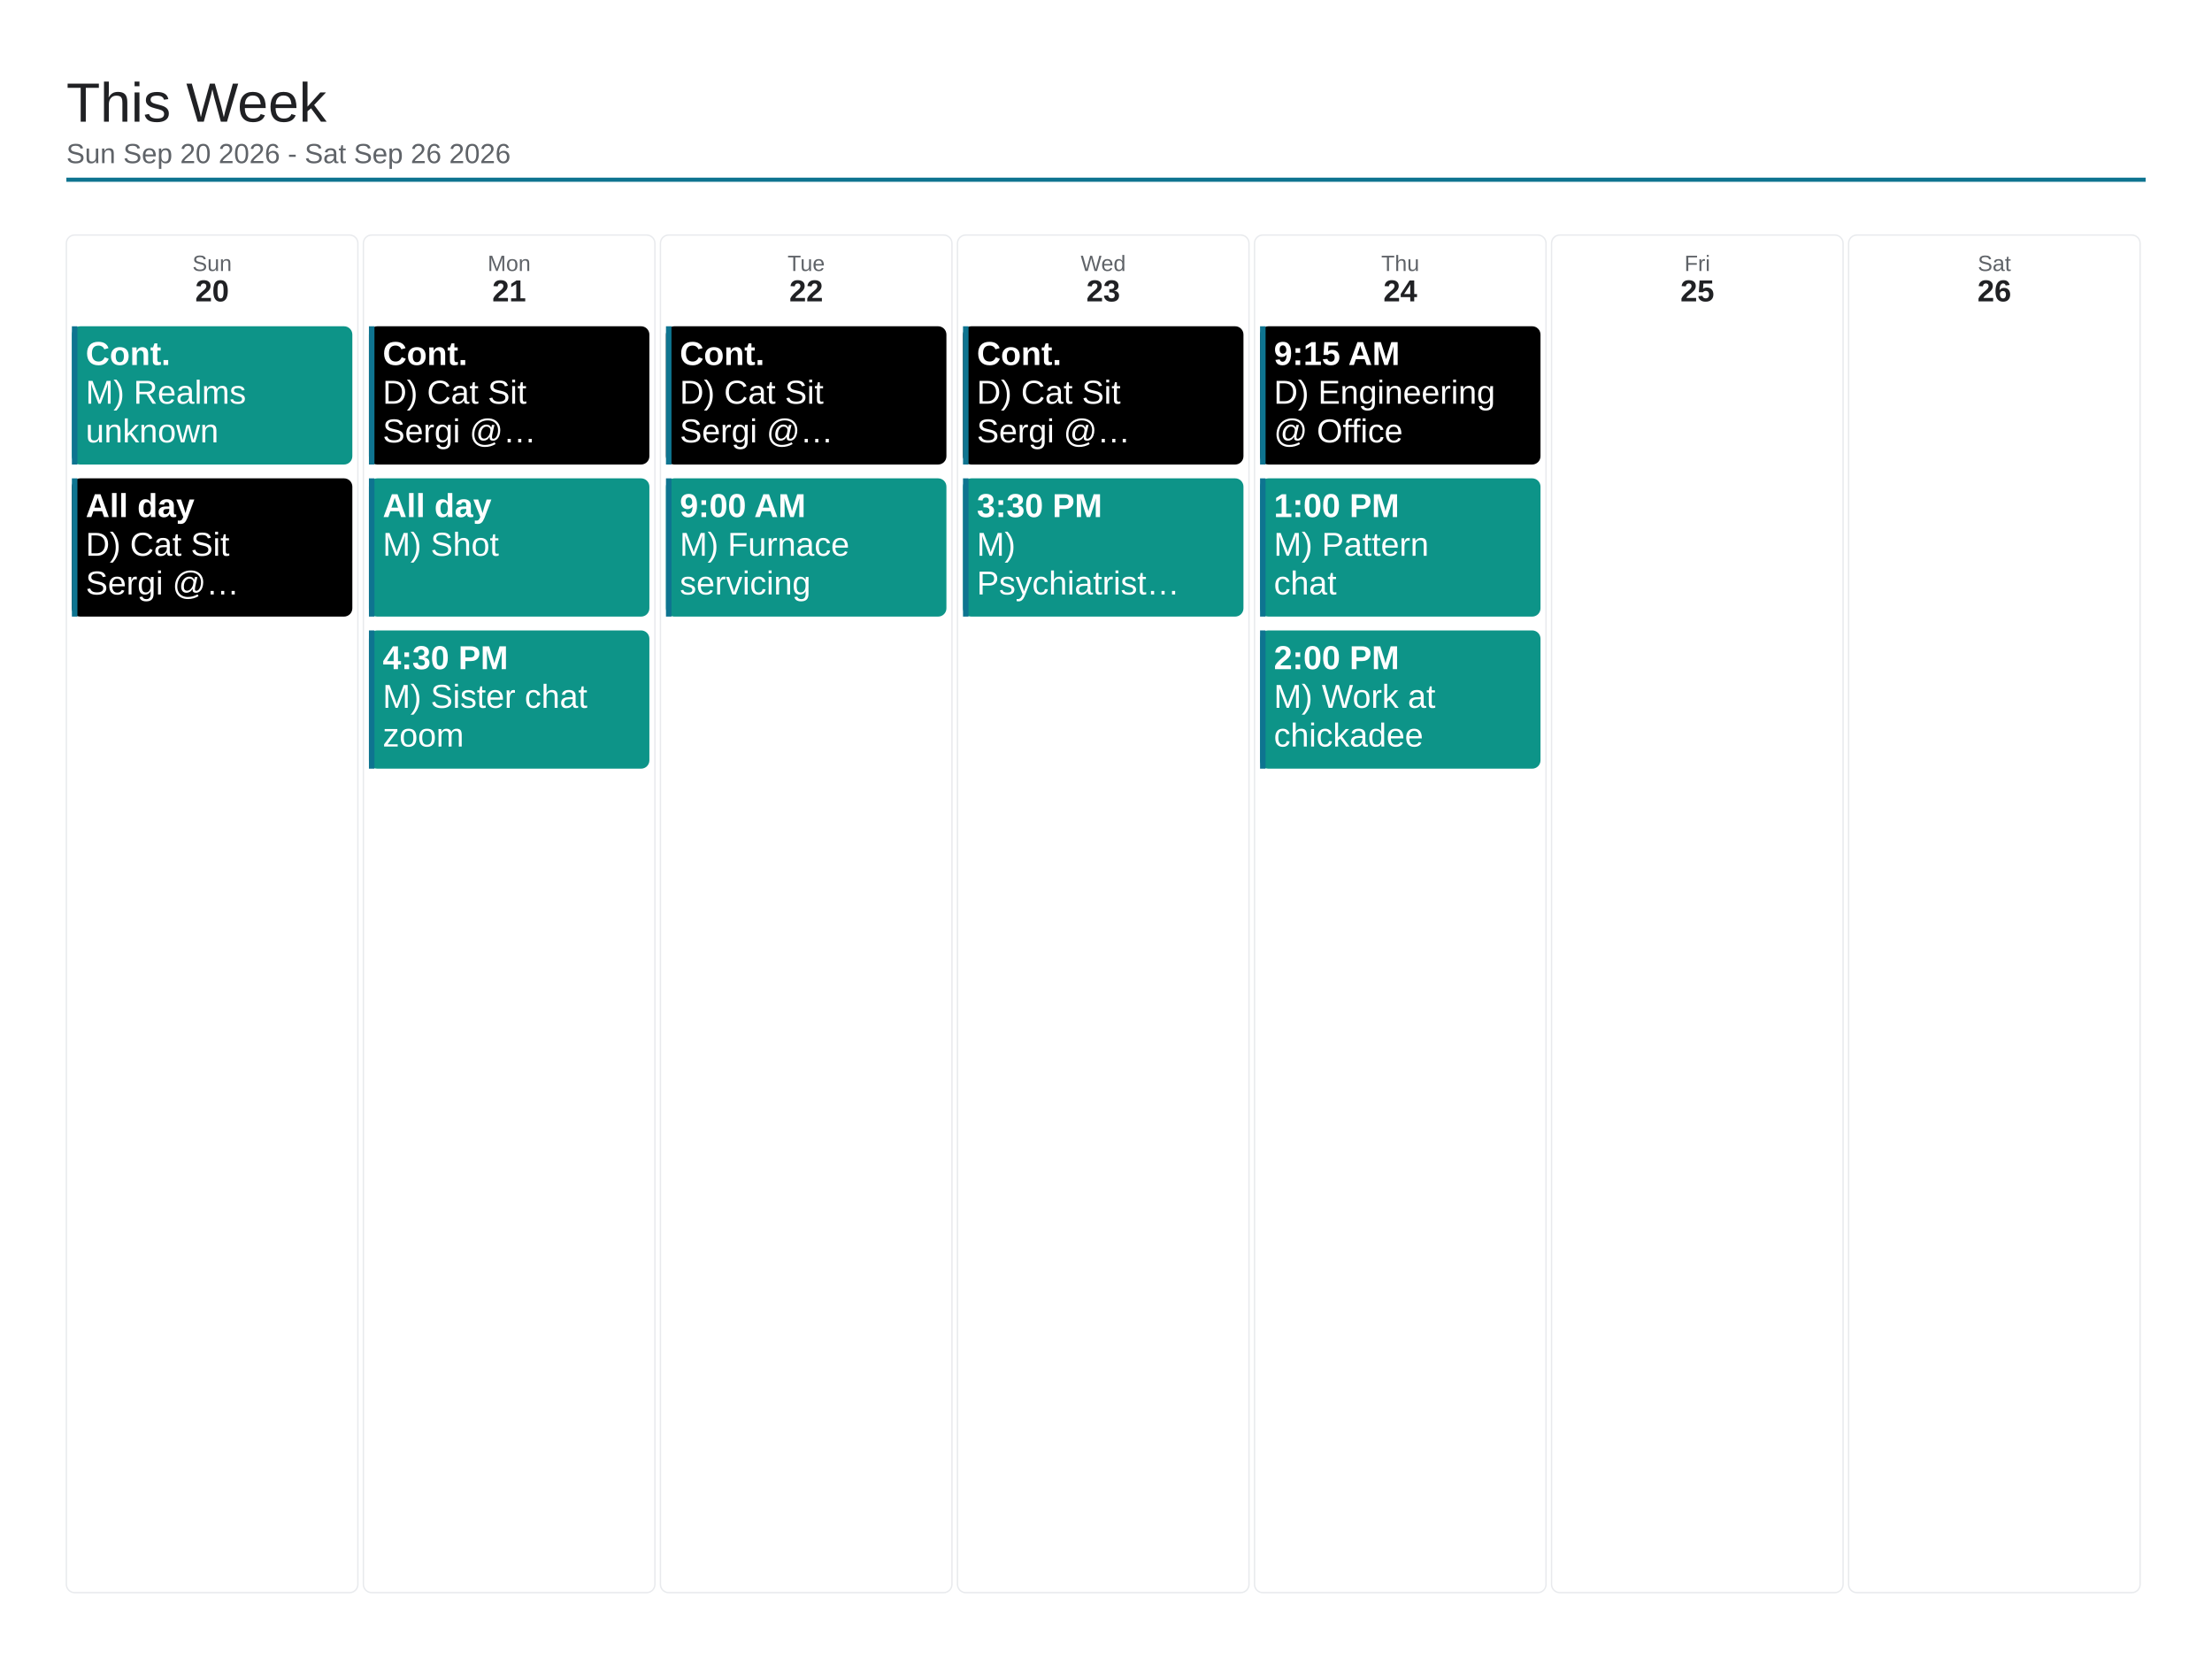
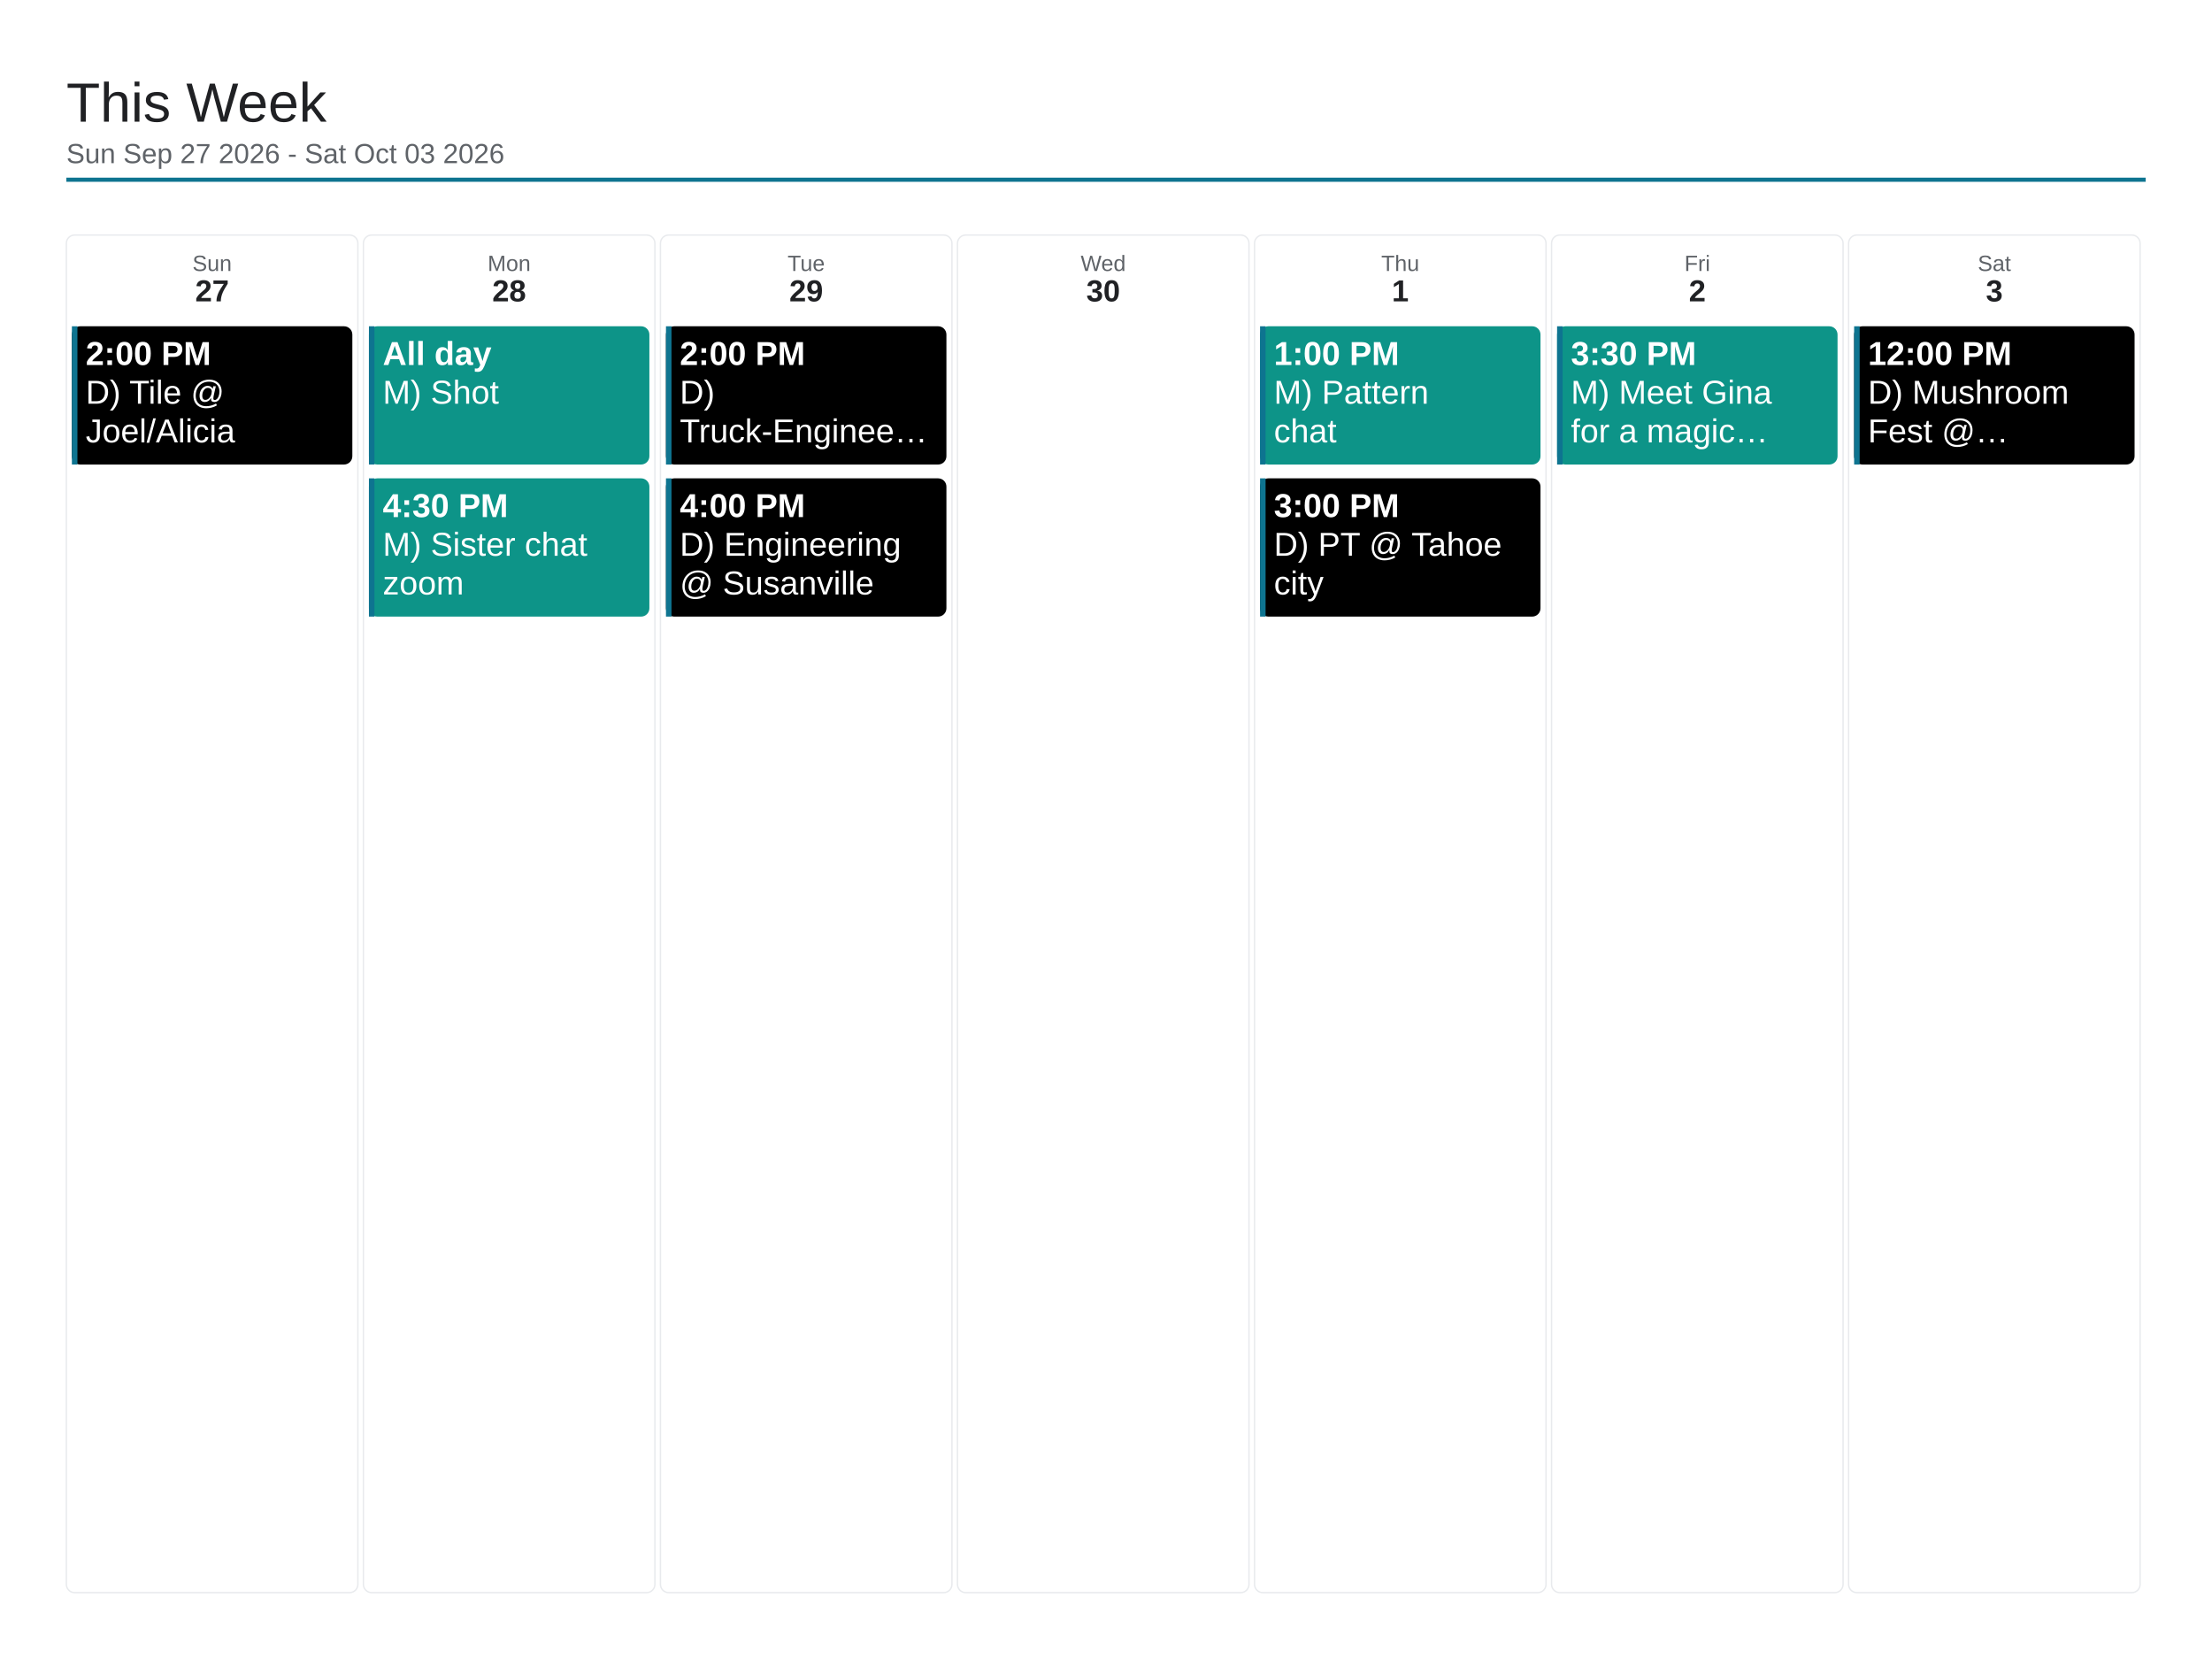
<svg xmlns="http://www.w3.org/2000/svg" viewBox="0 0 1600 1200" width="1600" height="1200">
  <rect x="0" y="0" width="1600" height="1200" fill="#ffffff" />
  <text x="48" y="88" font-family="Arial, Helvetica, sans-serif" font-size="40" font-weight="500" fill="#202124">This Week</text>
-   <text x="48" y="118" font-family="Arial, Helvetica, sans-serif" font-size="20" fill="#5f6368">Sun Sep 20 2026 - Sat Sep 26 2026</text>
+   <text x="48" y="118" font-family="Arial, Helvetica, sans-serif" font-size="20" fill="#5f6368">Sun Sep 27 2026 - Sat Oct 03 2026</text>
  <line x1="48" y1="130" x2="1552" y2="130" stroke="#0e7490" stroke-width="3" />
  <rect x="48" y="170" width="210.857" height="982" rx="6" fill="none" stroke="#e8eaed" stroke-width="1" />
  <text x="153.429" y="196" font-family="Arial, Helvetica, sans-serif" font-size="16" fill="#5f6368" text-anchor="middle">Sun</text>
-   <text x="153.429" y="218" font-family="Arial, Helvetica, sans-serif" font-size="22" font-weight="700" fill="#202124" text-anchor="middle">20</text>
-   <rect x="52" y="236" width="202.857" height="100" rx="6" fill="#0d9488" />
+   <text x="153.429" y="218" font-family="Arial, Helvetica, sans-serif" font-size="22" font-weight="700" fill="#202124" text-anchor="middle">27</text>
+   <rect x="52" y="236" width="202.857" height="100" rx="6" fill="#000000" />
  <rect x="52" y="236" width="4" height="100" fill="#0e7490" />
-   <text x="62" y="264" font-family="Arial, Helvetica, sans-serif" font-size="24" font-weight="700" fill="#ffffff">Cont.</text>
-   <text x="62" y="292" font-family="Arial, Helvetica, sans-serif" font-size="24" fill="#ffffff">M) Realms</text>
-   <text x="62" y="320" font-family="Arial, Helvetica, sans-serif" font-size="24" fill="#ffffff">unknown</text>
-   <rect x="52" y="346" width="202.857" height="100" rx="6" fill="#000000" />
-   <rect x="52" y="346" width="4" height="100" fill="#0e7490" />
-   <text x="62" y="374" font-family="Arial, Helvetica, sans-serif" font-size="24" font-weight="700" fill="#ffffff">All day</text>
-   <text x="62" y="402" font-family="Arial, Helvetica, sans-serif" font-size="24" fill="#ffffff">D) Cat Sit</text>
-   <text x="62" y="430" font-family="Arial, Helvetica, sans-serif" font-size="24" fill="#ffffff">Sergi @…</text>
+   <text x="62" y="264" font-family="Arial, Helvetica, sans-serif" font-size="24" font-weight="700" fill="#ffffff">2:00 PM</text>
+   <text x="62" y="292" font-family="Arial, Helvetica, sans-serif" font-size="24" fill="#ffffff">D) Tile @</text>
+   <text x="62" y="320" font-family="Arial, Helvetica, sans-serif" font-size="24" fill="#ffffff">Joel/Alicia</text>
  <rect x="262.857" y="170" width="210.857" height="982" rx="6" fill="none" stroke="#e8eaed" stroke-width="1" />
  <text x="368.286" y="196" font-family="Arial, Helvetica, sans-serif" font-size="16" fill="#5f6368" text-anchor="middle">Mon</text>
-   <text x="368.286" y="218" font-family="Arial, Helvetica, sans-serif" font-size="22" font-weight="700" fill="#202124" text-anchor="middle">21</text>
-   <rect x="266.857" y="236" width="202.857" height="100" rx="6" fill="#000000" />
+   <text x="368.286" y="218" font-family="Arial, Helvetica, sans-serif" font-size="22" font-weight="700" fill="#202124" text-anchor="middle">28</text>
+   <rect x="266.857" y="236" width="202.857" height="100" rx="6" fill="#0d9488" />
  <rect x="266.857" y="236" width="4" height="100" fill="#0e7490" />
-   <text x="276.857" y="264" font-family="Arial, Helvetica, sans-serif" font-size="24" font-weight="700" fill="#ffffff">Cont.</text>
-   <text x="276.857" y="292" font-family="Arial, Helvetica, sans-serif" font-size="24" fill="#ffffff">D) Cat Sit</text>
-   <text x="276.857" y="320" font-family="Arial, Helvetica, sans-serif" font-size="24" fill="#ffffff">Sergi @…</text>
+   <text x="276.857" y="264" font-family="Arial, Helvetica, sans-serif" font-size="24" font-weight="700" fill="#ffffff">All day</text>
+   <text x="276.857" y="292" font-family="Arial, Helvetica, sans-serif" font-size="24" fill="#ffffff">M) Shot</text>
  <rect x="266.857" y="346" width="202.857" height="100" rx="6" fill="#0d9488" />
  <rect x="266.857" y="346" width="4" height="100" fill="#0e7490" />
-   <text x="276.857" y="374" font-family="Arial, Helvetica, sans-serif" font-size="24" font-weight="700" fill="#ffffff">All day</text>
-   <text x="276.857" y="402" font-family="Arial, Helvetica, sans-serif" font-size="24" fill="#ffffff">M) Shot</text>
-   <rect x="266.857" y="456" width="202.857" height="100" rx="6" fill="#0d9488" />
-   <rect x="266.857" y="456" width="4" height="100" fill="#0e7490" />
-   <text x="276.857" y="484" font-family="Arial, Helvetica, sans-serif" font-size="24" font-weight="700" fill="#ffffff">4:30 PM</text>
-   <text x="276.857" y="512" font-family="Arial, Helvetica, sans-serif" font-size="24" fill="#ffffff">M) Sister chat</text>
-   <text x="276.857" y="540" font-family="Arial, Helvetica, sans-serif" font-size="24" fill="#ffffff">zoom</text>
+   <text x="276.857" y="374" font-family="Arial, Helvetica, sans-serif" font-size="24" font-weight="700" fill="#ffffff">4:30 PM</text>
+   <text x="276.857" y="402" font-family="Arial, Helvetica, sans-serif" font-size="24" fill="#ffffff">M) Sister chat</text>
+   <text x="276.857" y="430" font-family="Arial, Helvetica, sans-serif" font-size="24" fill="#ffffff">zoom</text>
  <rect x="477.714" y="170" width="210.857" height="982" rx="6" fill="none" stroke="#e8eaed" stroke-width="1" />
  <text x="583.143" y="196" font-family="Arial, Helvetica, sans-serif" font-size="16" fill="#5f6368" text-anchor="middle">Tue</text>
-   <text x="583.143" y="218" font-family="Arial, Helvetica, sans-serif" font-size="22" font-weight="700" fill="#202124" text-anchor="middle">22</text>
+   <text x="583.143" y="218" font-family="Arial, Helvetica, sans-serif" font-size="22" font-weight="700" fill="#202124" text-anchor="middle">29</text>
  <rect x="481.714" y="236" width="202.857" height="100" rx="6" fill="#000000" />
  <rect x="481.714" y="236" width="4" height="100" fill="#0e7490" />
-   <text x="491.714" y="264" font-family="Arial, Helvetica, sans-serif" font-size="24" font-weight="700" fill="#ffffff">Cont.</text>
-   <text x="491.714" y="292" font-family="Arial, Helvetica, sans-serif" font-size="24" fill="#ffffff">D) Cat Sit</text>
-   <text x="491.714" y="320" font-family="Arial, Helvetica, sans-serif" font-size="24" fill="#ffffff">Sergi @…</text>
-   <rect x="481.714" y="346" width="202.857" height="100" rx="6" fill="#0d9488" />
+   <text x="491.714" y="264" font-family="Arial, Helvetica, sans-serif" font-size="24" font-weight="700" fill="#ffffff">2:00 PM</text>
+   <text x="491.714" y="292" font-family="Arial, Helvetica, sans-serif" font-size="24" fill="#ffffff">D)</text>
+   <text x="491.714" y="320" font-family="Arial, Helvetica, sans-serif" font-size="24" fill="#ffffff">Truck-Enginee…</text>
+   <rect x="481.714" y="346" width="202.857" height="100" rx="6" fill="#000000" />
  <rect x="481.714" y="346" width="4" height="100" fill="#0e7490" />
-   <text x="491.714" y="374" font-family="Arial, Helvetica, sans-serif" font-size="24" font-weight="700" fill="#ffffff">9:00 AM</text>
-   <text x="491.714" y="402" font-family="Arial, Helvetica, sans-serif" font-size="24" fill="#ffffff">M) Furnace</text>
-   <text x="491.714" y="430" font-family="Arial, Helvetica, sans-serif" font-size="24" fill="#ffffff">servicing</text>
+   <text x="491.714" y="374" font-family="Arial, Helvetica, sans-serif" font-size="24" font-weight="700" fill="#ffffff">4:00 PM</text>
+   <text x="491.714" y="402" font-family="Arial, Helvetica, sans-serif" font-size="24" fill="#ffffff">D) Engineering</text>
+   <text x="491.714" y="430" font-family="Arial, Helvetica, sans-serif" font-size="24" fill="#ffffff">@ Susanville</text>
  <rect x="692.571" y="170" width="210.857" height="982" rx="6" fill="none" stroke="#e8eaed" stroke-width="1" />
  <text x="798" y="196" font-family="Arial, Helvetica, sans-serif" font-size="16" fill="#5f6368" text-anchor="middle">Wed</text>
-   <text x="798" y="218" font-family="Arial, Helvetica, sans-serif" font-size="22" font-weight="700" fill="#202124" text-anchor="middle">23</text>
-   <rect x="696.571" y="236" width="202.857" height="100" rx="6" fill="#000000" />
-   <rect x="696.571" y="236" width="4" height="100" fill="#0e7490" />
-   <text x="706.571" y="264" font-family="Arial, Helvetica, sans-serif" font-size="24" font-weight="700" fill="#ffffff">Cont.</text>
-   <text x="706.571" y="292" font-family="Arial, Helvetica, sans-serif" font-size="24" fill="#ffffff">D) Cat Sit</text>
-   <text x="706.571" y="320" font-family="Arial, Helvetica, sans-serif" font-size="24" fill="#ffffff">Sergi @…</text>
-   <rect x="696.571" y="346" width="202.857" height="100" rx="6" fill="#0d9488" />
-   <rect x="696.571" y="346" width="4" height="100" fill="#0e7490" />
-   <text x="706.571" y="374" font-family="Arial, Helvetica, sans-serif" font-size="24" font-weight="700" fill="#ffffff">3:30 PM</text>
-   <text x="706.571" y="402" font-family="Arial, Helvetica, sans-serif" font-size="24" fill="#ffffff">M)</text>
-   <text x="706.571" y="430" font-family="Arial, Helvetica, sans-serif" font-size="24" fill="#ffffff">Psychiatrist…</text>
+   <text x="798" y="218" font-family="Arial, Helvetica, sans-serif" font-size="22" font-weight="700" fill="#202124" text-anchor="middle">30</text>
  <rect x="907.429" y="170" width="210.857" height="982" rx="6" fill="none" stroke="#e8eaed" stroke-width="1" />
  <text x="1012.857" y="196" font-family="Arial, Helvetica, sans-serif" font-size="16" fill="#5f6368" text-anchor="middle">Thu</text>
-   <text x="1012.857" y="218" font-family="Arial, Helvetica, sans-serif" font-size="22" font-weight="700" fill="#202124" text-anchor="middle">24</text>
-   <rect x="911.429" y="236" width="202.857" height="100" rx="6" fill="#000000" />
+   <text x="1012.857" y="218" font-family="Arial, Helvetica, sans-serif" font-size="22" font-weight="700" fill="#202124" text-anchor="middle">1</text>
+   <rect x="911.429" y="236" width="202.857" height="100" rx="6" fill="#0d9488" />
  <rect x="911.429" y="236" width="4" height="100" fill="#0e7490" />
-   <text x="921.429" y="264" font-family="Arial, Helvetica, sans-serif" font-size="24" font-weight="700" fill="#ffffff">9:15 AM</text>
-   <text x="921.429" y="292" font-family="Arial, Helvetica, sans-serif" font-size="24" fill="#ffffff">D) Engineering</text>
-   <text x="921.429" y="320" font-family="Arial, Helvetica, sans-serif" font-size="24" fill="#ffffff">@ Office</text>
-   <rect x="911.429" y="346" width="202.857" height="100" rx="6" fill="#0d9488" />
+   <text x="921.429" y="264" font-family="Arial, Helvetica, sans-serif" font-size="24" font-weight="700" fill="#ffffff">1:00 PM</text>
+   <text x="921.429" y="292" font-family="Arial, Helvetica, sans-serif" font-size="24" fill="#ffffff">M) Pattern</text>
+   <text x="921.429" y="320" font-family="Arial, Helvetica, sans-serif" font-size="24" fill="#ffffff">chat</text>
+   <rect x="911.429" y="346" width="202.857" height="100" rx="6" fill="#000000" />
  <rect x="911.429" y="346" width="4" height="100" fill="#0e7490" />
-   <text x="921.429" y="374" font-family="Arial, Helvetica, sans-serif" font-size="24" font-weight="700" fill="#ffffff">1:00 PM</text>
-   <text x="921.429" y="402" font-family="Arial, Helvetica, sans-serif" font-size="24" fill="#ffffff">M) Pattern</text>
-   <text x="921.429" y="430" font-family="Arial, Helvetica, sans-serif" font-size="24" fill="#ffffff">chat</text>
-   <rect x="911.429" y="456" width="202.857" height="100" rx="6" fill="#0d9488" />
-   <rect x="911.429" y="456" width="4" height="100" fill="#0e7490" />
-   <text x="921.429" y="484" font-family="Arial, Helvetica, sans-serif" font-size="24" font-weight="700" fill="#ffffff">2:00 PM</text>
-   <text x="921.429" y="512" font-family="Arial, Helvetica, sans-serif" font-size="24" fill="#ffffff">M) Work at</text>
-   <text x="921.429" y="540" font-family="Arial, Helvetica, sans-serif" font-size="24" fill="#ffffff">chickadee</text>
+   <text x="921.429" y="374" font-family="Arial, Helvetica, sans-serif" font-size="24" font-weight="700" fill="#ffffff">3:00 PM</text>
+   <text x="921.429" y="402" font-family="Arial, Helvetica, sans-serif" font-size="24" fill="#ffffff">D) PT @ Tahoe</text>
+   <text x="921.429" y="430" font-family="Arial, Helvetica, sans-serif" font-size="24" fill="#ffffff">city</text>
  <rect x="1122.286" y="170" width="210.857" height="982" rx="6" fill="none" stroke="#e8eaed" stroke-width="1" />
  <text x="1227.714" y="196" font-family="Arial, Helvetica, sans-serif" font-size="16" fill="#5f6368" text-anchor="middle">Fri</text>
-   <text x="1227.714" y="218" font-family="Arial, Helvetica, sans-serif" font-size="22" font-weight="700" fill="#202124" text-anchor="middle">25</text>
+   <text x="1227.714" y="218" font-family="Arial, Helvetica, sans-serif" font-size="22" font-weight="700" fill="#202124" text-anchor="middle">2</text>
+   <rect x="1126.286" y="236" width="202.857" height="100" rx="6" fill="#0d9488" />
+   <rect x="1126.286" y="236" width="4" height="100" fill="#0e7490" />
+   <text x="1136.286" y="264" font-family="Arial, Helvetica, sans-serif" font-size="24" font-weight="700" fill="#ffffff">3:30 PM</text>
+   <text x="1136.286" y="292" font-family="Arial, Helvetica, sans-serif" font-size="24" fill="#ffffff">M) Meet Gina</text>
+   <text x="1136.286" y="320" font-family="Arial, Helvetica, sans-serif" font-size="24" fill="#ffffff">for a magic…</text>
  <rect x="1337.143" y="170" width="210.857" height="982" rx="6" fill="none" stroke="#e8eaed" stroke-width="1" />
  <text x="1442.571" y="196" font-family="Arial, Helvetica, sans-serif" font-size="16" fill="#5f6368" text-anchor="middle">Sat</text>
-   <text x="1442.571" y="218" font-family="Arial, Helvetica, sans-serif" font-size="22" font-weight="700" fill="#202124" text-anchor="middle">26</text>
+   <text x="1442.571" y="218" font-family="Arial, Helvetica, sans-serif" font-size="22" font-weight="700" fill="#202124" text-anchor="middle">3</text>
+   <rect x="1341.143" y="236" width="202.857" height="100" rx="6" fill="#000000" />
+   <rect x="1341.143" y="236" width="4" height="100" fill="#0e7490" />
+   <text x="1351.143" y="264" font-family="Arial, Helvetica, sans-serif" font-size="24" font-weight="700" fill="#ffffff">12:00 PM</text>
+   <text x="1351.143" y="292" font-family="Arial, Helvetica, sans-serif" font-size="24" fill="#ffffff">D) Mushroom</text>
+   <text x="1351.143" y="320" font-family="Arial, Helvetica, sans-serif" font-size="24" fill="#ffffff">Fest @…</text>
</svg>
